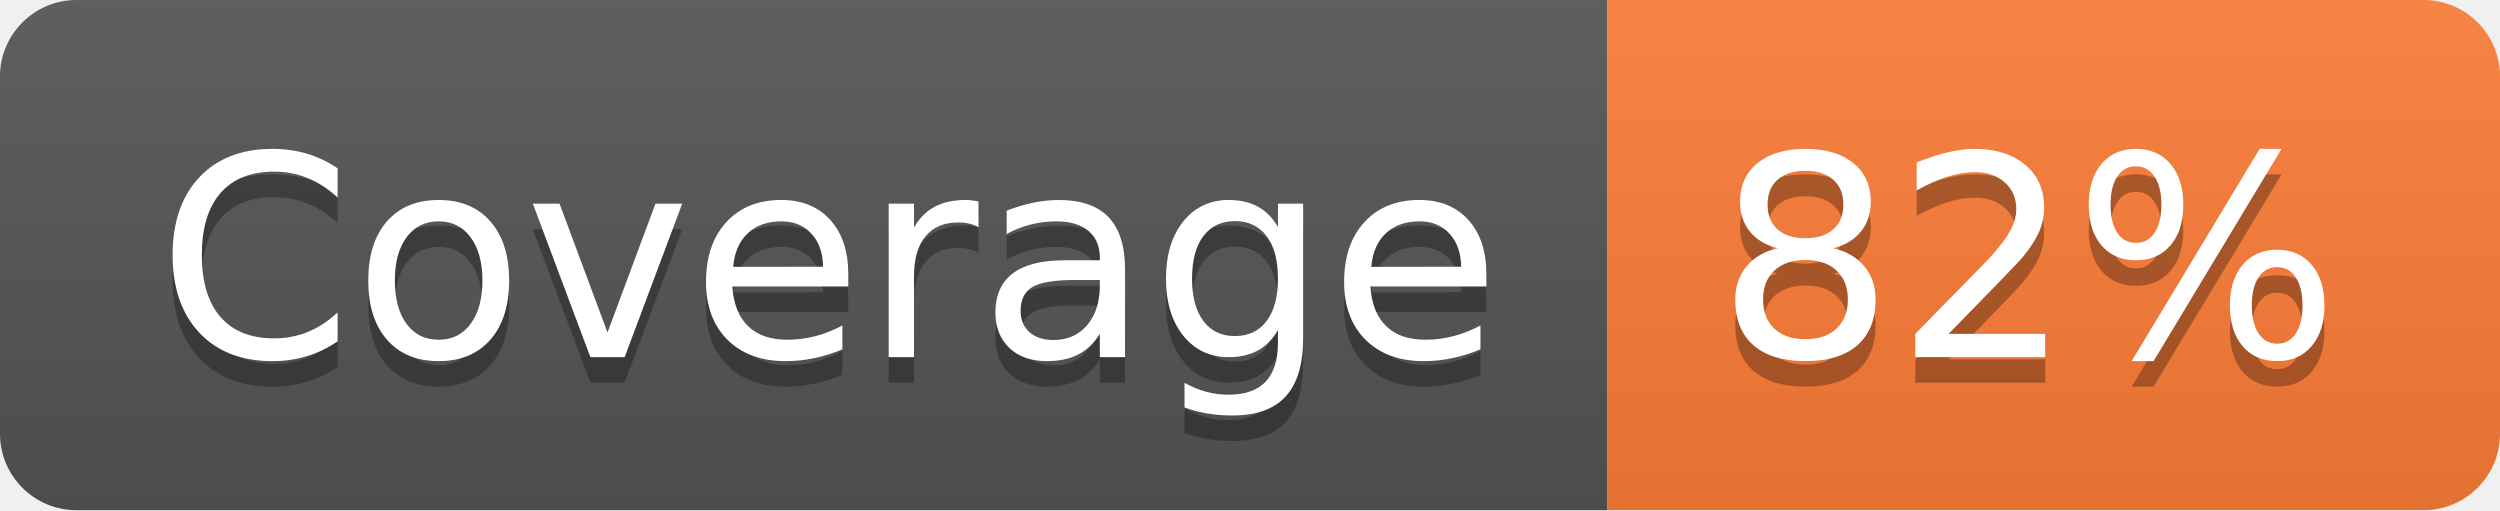
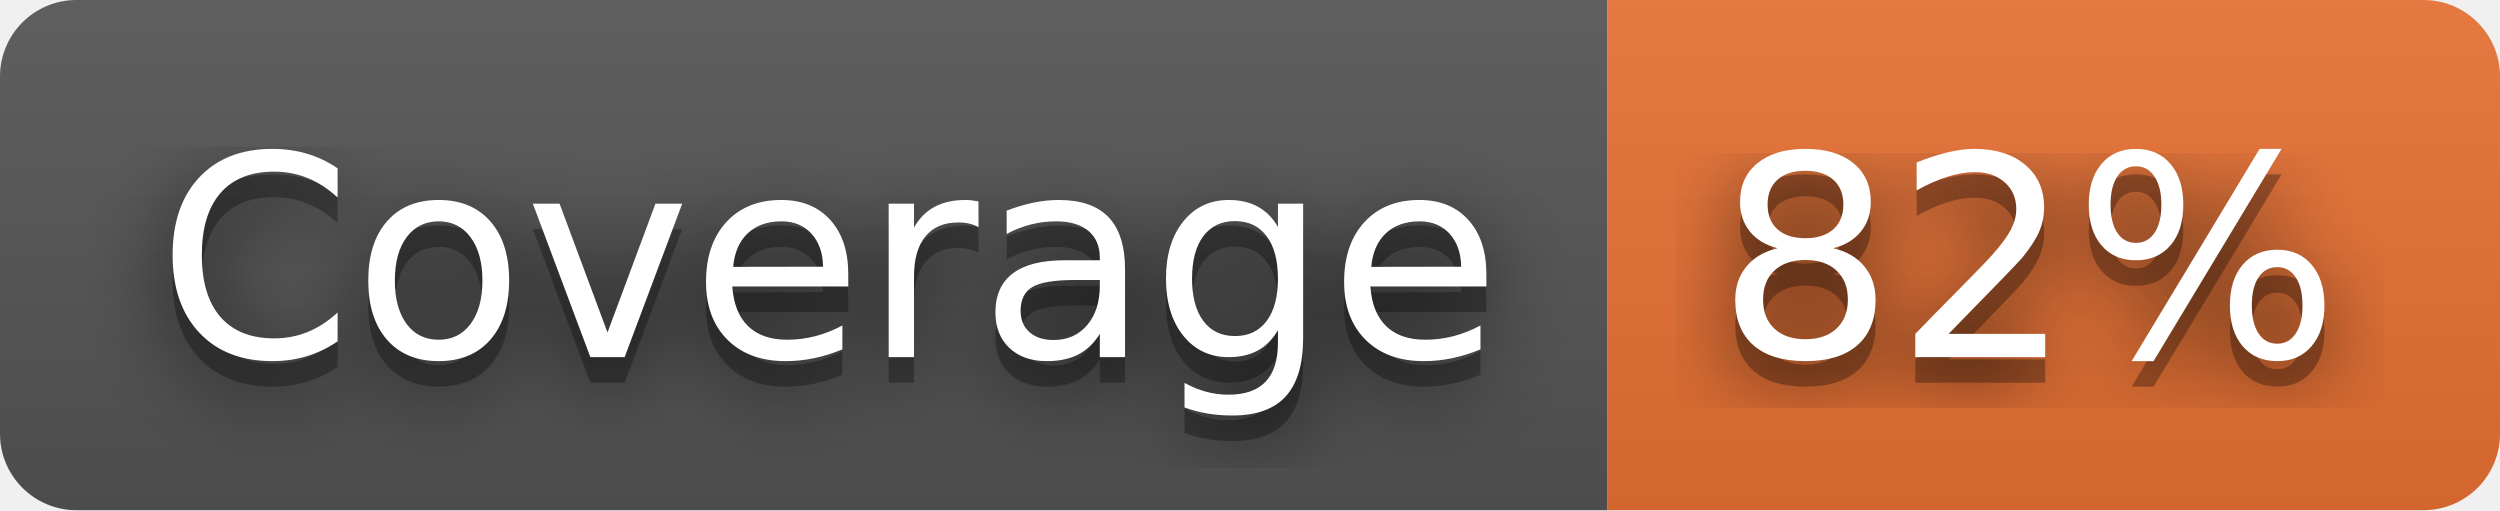
<svg xmlns="http://www.w3.org/2000/svg" width="98" height="20" role="img" aria-label="Coverage: 82%">
+   <filter id="blur">
+     <feGaussianBlur stdDeviation="16" />
+   </filter>
  <linearGradient id="s" x2="0" y2="100%">
    <stop offset="0" stop-color="#bbb" stop-opacity=".1" />
    <stop offset="1" stop-opacity=".1" />
  </linearGradient>
  <clipPath id="r">
-     <rect width="98" height="20" rx="3" fill="#fff" />
+     <rect width="98" height="20" rx="3" />
  </clipPath>
  <g clip-path="url(#r)">
    <rect width="63" height="20" fill="#555" />
-     <rect x="63" width="35" height="20" fill="#fe7d37" />
+     <rect x="63" width="35" height="20" fill="#ea7233" />
    <rect width="98" height="20" fill="url(#s)" />
  </g>
  <g fill="#fff" text-anchor="middle" font-family="Verdana,Geneva,DejaVu Sans,sans-serif" text-rendering="geometricPrecision" font-size="110">
-     <text aria-hidden="true" x="325" y="150" fill="#010101" fill-opacity=".3" transform="scale(.1)" textLength="530">Coverage</text>
-     <text x="325" y="140" transform="scale(.1)" fill="#fff" textLength="530">Coverage</text>
-     <text aria-hidden="true" x="795" y="150" fill="#010101" fill-opacity=".3" transform="scale(.1)" textLength="250">82%</text>
-     <text x="795" y="140" transform="scale(.1)" fill="#fff" textLength="250">82%</text>
+     <g transform="scale(.1)">
+       <g aria-hidden="true" fill="#010101">
+         <text x="325" y="150" fill-opacity=".8" filter="url(#blur)" textLength="530">Coverage</text>
+         <text x="325" y="150" fill-opacity=".3" textLength="530">Coverage</text>
+       </g>
+       <text x="325" y="140" textLength="530">Coverage</text>
+     </g>
+     <g transform="scale(.1)">
+       <g aria-hidden="true" fill="#010101">
+         <text x="795" y="150" fill-opacity=".8" filter="url(#blur)" textLength="250">82%</text>
+         <text x="795" y="150" fill-opacity=".3" textLength="250">82%</text>
+       </g>
+       <text x="795" y="140" textLength="250">82%</text>
+     </g>
  </g>
</svg>
